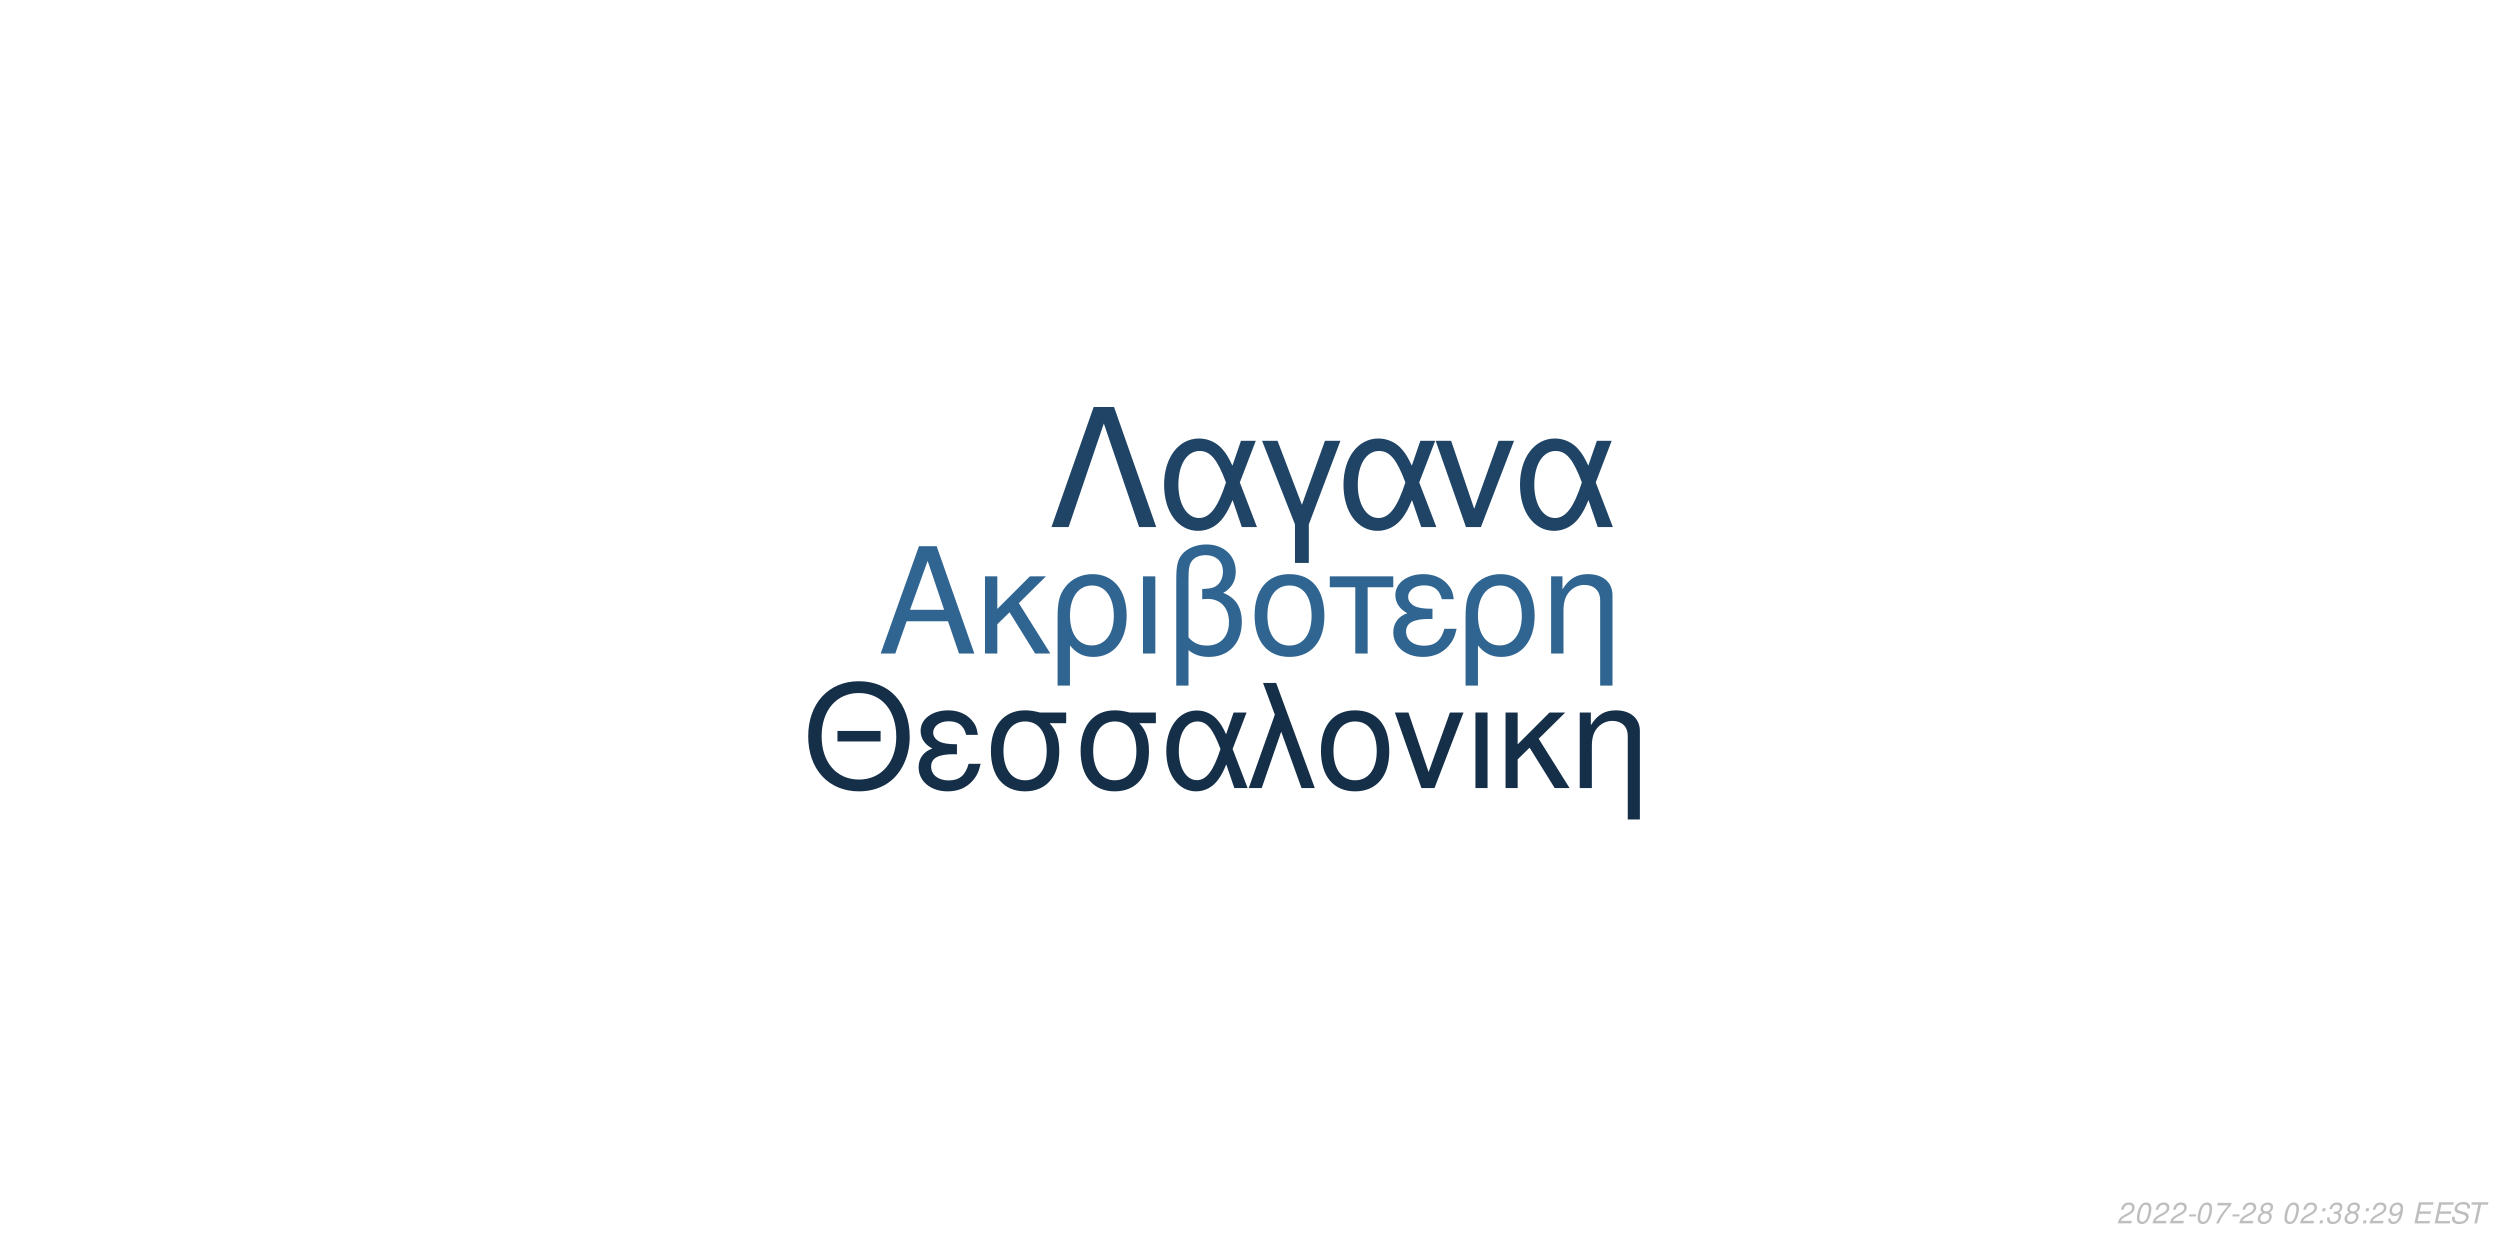
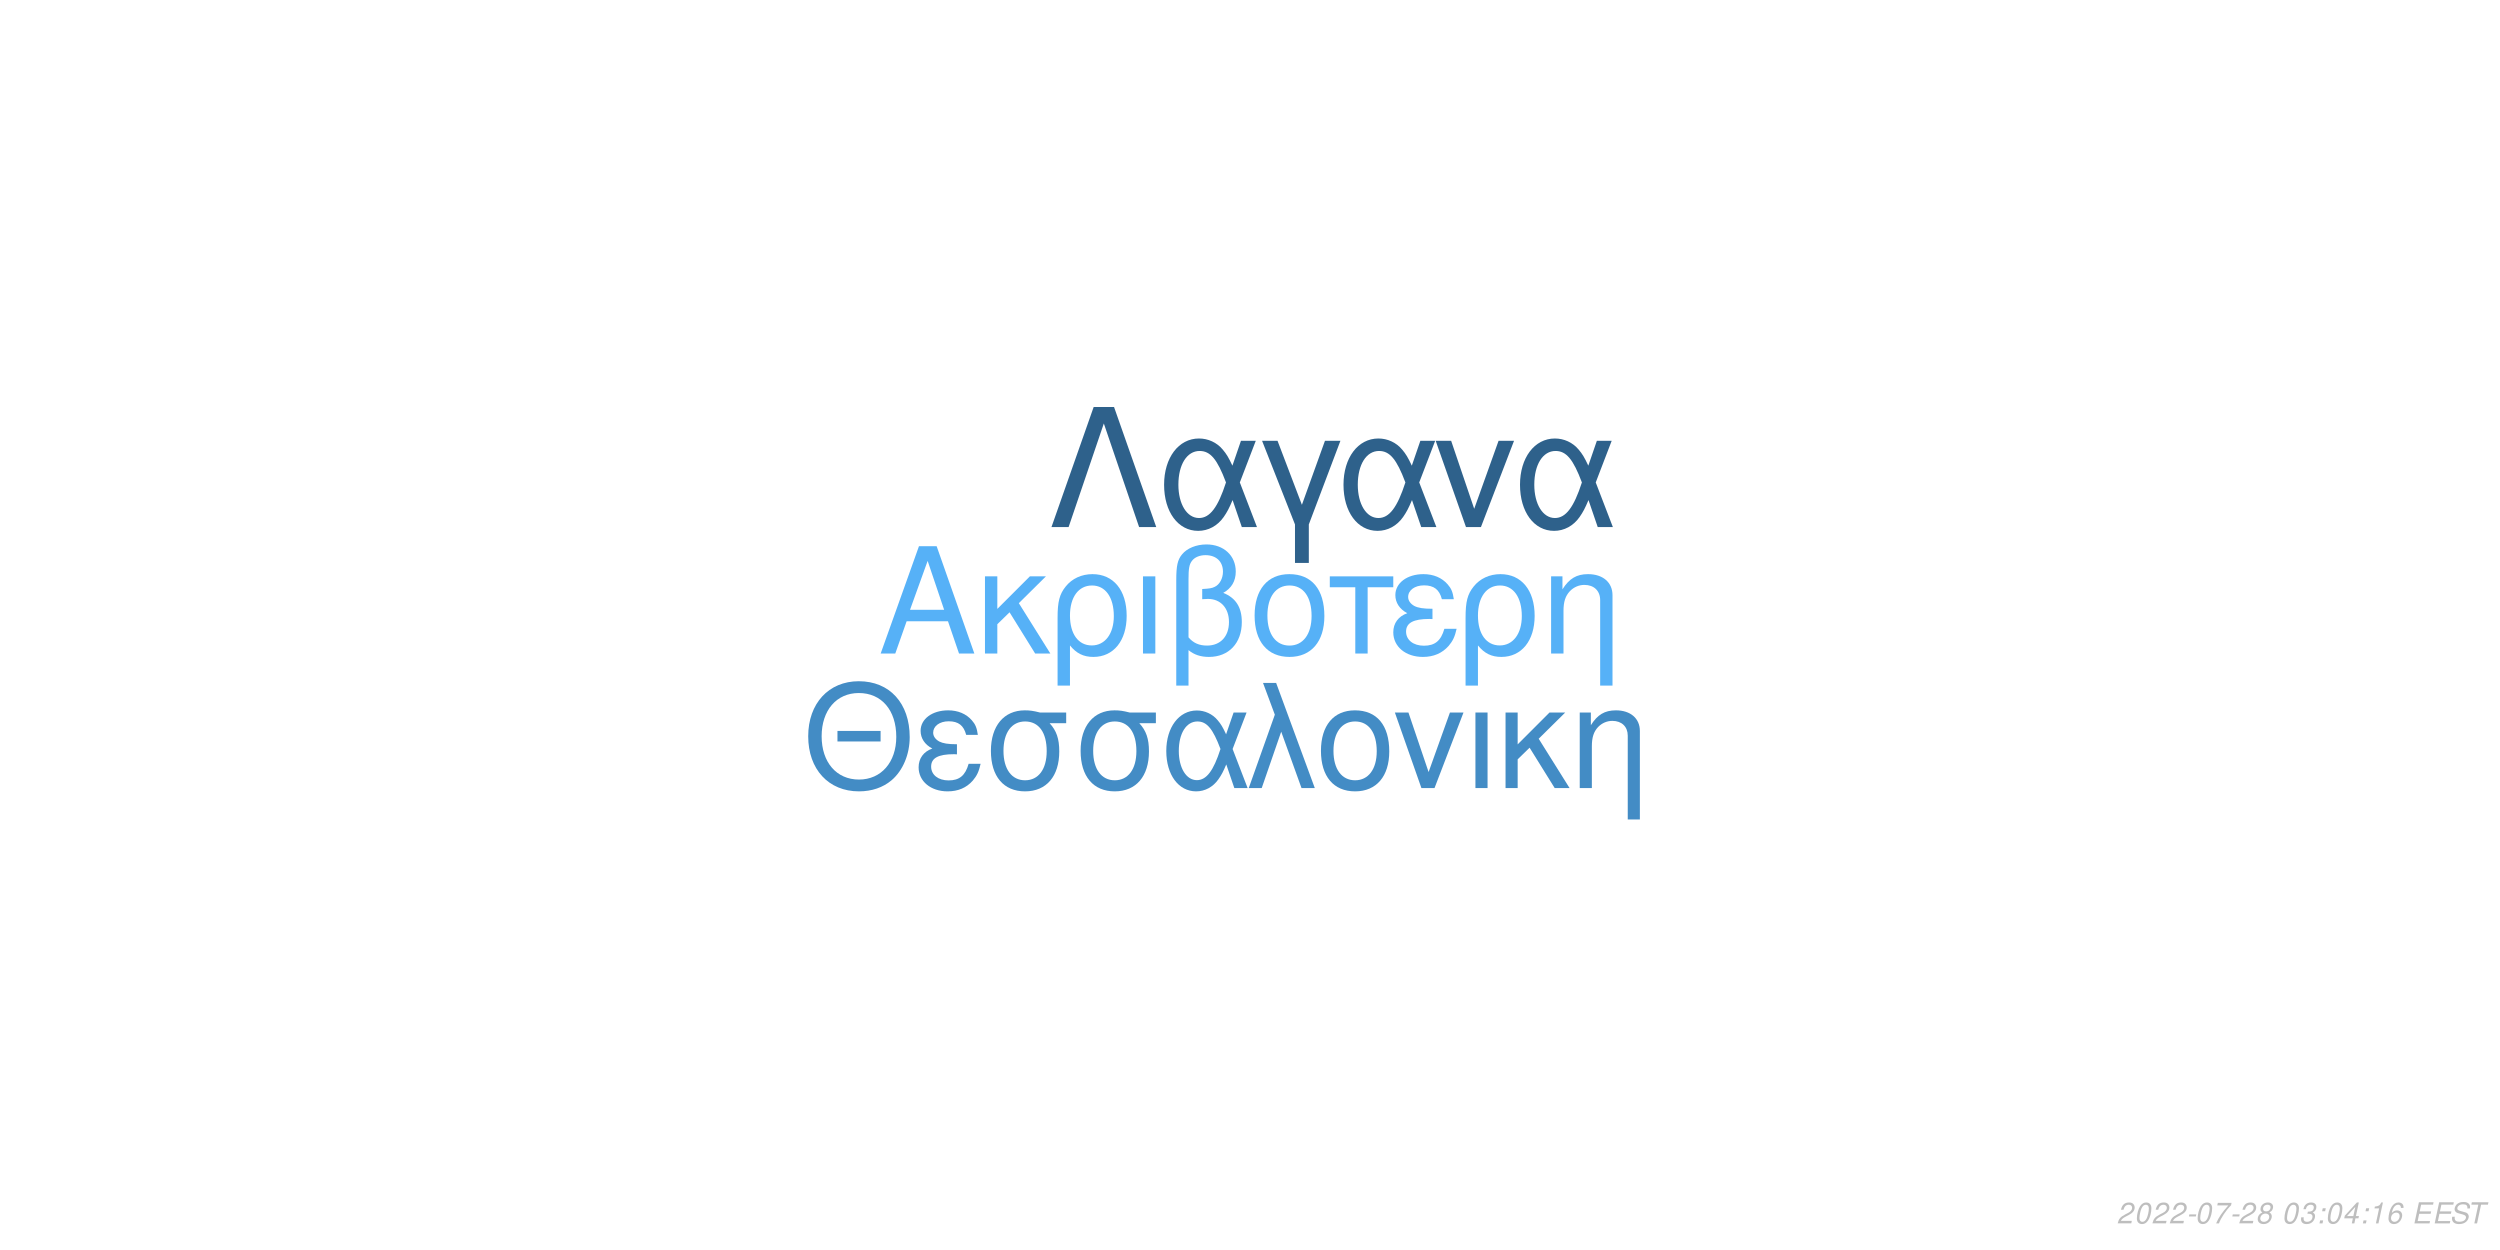
<svg xmlns="http://www.w3.org/2000/svg" xmlns:xlink="http://www.w3.org/1999/xlink" width="864pt" height="432pt" viewBox="0 0 864 432" version="1.1">
  <defs>
    <g>
      <symbol overflow="visible" id="glyph0-0">
        <path style="stroke:none;" d="" />
      </symbol>
      <symbol overflow="visible" id="glyph0-1">
        <path style="stroke:none;" d="M 24.125 -11.141 L 27.938 0 L 33.234 0 L 20.203 -37.094 L 14.094 -37.094 L 0.859 0 L 5.906 0 L 9.828 -11.141 Z M 22.797 -15.109 L 11 -15.109 L 17.094 -32.016 Z M 22.797 -15.109 " />
      </symbol>
      <symbol overflow="visible" id="glyph0-2">
        <path style="stroke:none;" d="M 7.172 -15.422 L 7.172 -26.672 L 2.906 -26.672 L 2.906 0 L 7.172 0 L 7.172 -10.125 L 11.406 -14.25 L 20.25 0 L 25.5 0 L 14.609 -17.406 L 23.969 -26.672 L 18.422 -26.672 Z M 7.172 -15.422 " />
      </symbol>
      <symbol overflow="visible" id="glyph0-3">
        <path style="stroke:none;" d="M 3 11.094 L 7.281 11.094 L 7.281 -2.797 C 9.516 -0.047 11.953 1.172 15.375 1.172 C 22.344 1.172 26.875 -4.422 26.875 -13.031 C 26.875 -21.891 22.297 -27.438 15.062 -27.438 C 11.297 -27.438 7.984 -25.906 5.797 -23.156 C 3.672 -20.516 3 -17.969 3 -12.359 Z M 14.906 -23.516 C 19.547 -23.516 22.438 -19.438 22.438 -12.922 C 22.438 -6.812 19.391 -2.797 14.812 -2.797 C 10.172 -2.797 7.281 -6.766 7.281 -13.125 C 7.281 -19.484 10.234 -23.516 14.906 -23.516 Z M 14.906 -23.516 " />
      </symbol>
      <symbol overflow="visible" id="glyph0-4">
        <path style="stroke:none;" d="M 3.516 0 L 7.781 0 L 7.781 -26.672 L 3.516 -26.672 Z M 3.516 0 " />
      </symbol>
      <symbol overflow="visible" id="glyph0-5">
        <path style="stroke:none;" d="M 4.016 11.094 L 8.25 11.094 L 8.25 -1.172 C 10.172 0.406 12.422 1.172 15.312 1.172 C 22.188 1.172 26.672 -3.609 26.672 -10.891 C 26.672 -15.984 24.578 -19.234 20.25 -20.969 C 23.109 -22.547 24.578 -25.031 24.578 -28.344 C 24.578 -33.844 20.406 -37.703 14.453 -37.703 C 10.938 -37.703 7.734 -36.391 6 -34.25 C 4.484 -32.422 4.016 -30.328 4.016 -25.391 Z M 8.25 -25.656 C 8.25 -29.359 8.5 -30.844 9.469 -32.062 C 10.375 -33.281 12.156 -34 14.094 -34 C 17.812 -34 20.156 -31.812 20.156 -28.297 C 20.156 -25.953 18.984 -23.812 17.297 -23.047 C 16.281 -22.547 15.469 -22.438 12.984 -22.297 L 12.984 -18.781 C 13.734 -18.828 14.344 -18.875 14.969 -18.875 C 19.344 -18.875 22.234 -15.719 22.234 -10.891 C 22.234 -5.906 19.281 -2.75 14.656 -2.75 C 11.953 -2.75 9.922 -3.609 8.25 -5.594 Z M 8.25 -25.656 " />
      </symbol>
      <symbol overflow="visible" id="glyph0-6">
        <path style="stroke:none;" d="M 14.094 -27.438 C 6.562 -27.438 2.094 -22.094 2.094 -13.125 C 2.094 -4.125 6.562 1.172 14.141 1.172 C 21.672 1.172 26.203 -4.172 26.203 -12.922 C 26.203 -22.188 21.828 -27.438 14.094 -27.438 Z M 14.141 -23.516 C 18.938 -23.516 21.781 -19.594 21.781 -12.984 C 21.781 -6.672 18.828 -2.75 14.141 -2.75 C 9.422 -2.75 6.516 -6.672 6.516 -13.125 C 6.516 -19.594 9.422 -23.516 14.141 -23.516 Z M 14.141 -23.516 " />
      </symbol>
      <symbol overflow="visible" id="glyph0-7">
        <path style="stroke:none;" d="M 7.891 0 L 12.156 0 L 12.156 -22.906 L 21.016 -22.906 L 21.016 -26.672 L -0.922 -26.672 L -0.922 -22.906 L 7.891 -22.906 Z M 7.891 0 " />
      </symbol>
      <symbol overflow="visible" id="glyph0-8">
        <path style="stroke:none;" d="M 14.562 -15.469 C 11.344 -15.469 9.562 -15.781 8.297 -16.438 C 6.922 -17.203 6.156 -18.328 6.156 -19.547 C 6.156 -21.891 8.453 -23.562 11.656 -23.562 C 15.062 -23.562 16.953 -22.094 17.812 -18.781 L 21.938 -18.781 C 21.578 -21.266 21.062 -22.5 19.797 -23.922 C 17.812 -26.203 14.906 -27.438 11.453 -27.438 C 5.797 -27.438 1.734 -24.375 1.734 -20.203 C 1.734 -17.609 3.156 -15.375 5.859 -13.938 C 2.797 -12.875 1.016 -10.484 1.016 -7.328 C 1.016 -2.391 5.297 1.172 11.25 1.172 C 14.969 1.172 17.906 -0.109 20.156 -2.641 C 21.578 -4.328 22.297 -5.797 22.906 -8.547 L 18.672 -8.547 C 17.5 -4.422 15.422 -2.703 11.609 -2.703 C 7.938 -2.703 5.438 -4.688 5.438 -7.578 C 5.438 -10.578 7.938 -11.953 13.484 -11.953 C 13.641 -11.953 14.094 -11.953 14.562 -11.906 Z M 14.562 -15.469 " />
      </symbol>
      <symbol overflow="visible" id="glyph0-9">
        <path style="stroke:none;" d="M 3.562 -26.672 L 3.562 0 L 7.844 0 L 7.844 -14.703 C 7.844 -17.906 8.5 -19.891 10.031 -21.531 C 11.406 -22.953 13.188 -23.719 15.062 -23.719 C 18.375 -23.719 20.516 -21.672 20.516 -18.469 L 20.516 11.094 L 24.781 11.094 L 24.781 -20.156 C 24.781 -24.578 21.469 -27.438 16.328 -27.438 C 12.359 -27.438 9.828 -25.906 7.484 -22.188 L 7.484 -26.672 Z M 3.562 -26.672 " />
      </symbol>
      <symbol overflow="visible" id="glyph1-0">
        <path style="stroke:none;" d="" />
      </symbol>
      <symbol overflow="visible" id="glyph1-1">
        <path style="stroke:none;" d="M 26.859 -19.734 L 11.953 -19.734 L 11.953 -16.094 L 26.859 -16.094 Z M 19.328 -36.922 C 8.922 -36.922 1.844 -29.25 1.844 -17.891 C 1.844 -6.484 8.875 1.141 19.391 1.141 C 23.812 1.141 27.703 -0.203 30.641 -2.688 C 34.578 -6.031 36.922 -11.656 36.922 -17.594 C 36.922 -29.297 30 -36.922 19.328 -36.922 Z M 19.328 -32.844 C 27.203 -32.844 32.281 -26.906 32.281 -17.688 C 32.281 -8.922 27.062 -2.938 19.391 -2.938 C 11.609 -2.938 6.484 -8.922 6.484 -17.891 C 6.484 -26.859 11.609 -32.844 19.328 -32.844 Z M 19.328 -32.844 " />
      </symbol>
      <symbol overflow="visible" id="glyph1-2">
        <path style="stroke:none;" d="M 14.25 -15.141 C 11.109 -15.141 9.375 -15.453 8.125 -16.094 C 6.781 -16.844 6.031 -17.938 6.031 -19.141 C 6.031 -21.422 8.266 -23.078 11.406 -23.078 C 14.75 -23.078 16.594 -21.625 17.438 -18.391 L 21.469 -18.391 C 21.125 -20.828 20.625 -22.031 19.391 -23.422 C 17.438 -25.656 14.594 -26.859 11.219 -26.859 C 5.688 -26.859 1.688 -23.875 1.688 -19.781 C 1.688 -17.234 3.094 -15.047 5.734 -13.656 C 2.734 -12.609 1 -10.266 1 -7.172 C 1 -2.344 5.188 1.141 11.016 1.141 C 14.656 1.141 17.547 -0.094 19.734 -2.594 C 21.125 -4.234 21.828 -5.688 22.422 -8.375 L 18.281 -8.375 C 17.141 -4.328 15.094 -2.641 11.359 -2.641 C 7.766 -2.641 5.328 -4.578 5.328 -7.422 C 5.328 -10.359 7.766 -11.703 13.203 -11.703 C 13.359 -11.703 13.797 -11.703 14.25 -11.656 Z M 14.25 -15.141 " />
      </symbol>
      <symbol overflow="visible" id="glyph1-3">
        <path style="stroke:none;" d="M 29 -26.109 L 19.938 -26.109 C 17.594 -26.703 16.438 -26.859 14.703 -26.859 C 7.469 -26.859 2.984 -21.469 2.984 -12.859 C 2.984 -4.031 7.375 1.141 14.797 1.141 C 22.172 1.141 26.609 -4.078 26.609 -12.656 C 26.609 -17.047 25.656 -19.828 23.266 -22.422 L 29 -22.422 Z M 14.797 -23.016 C 19.531 -23.016 22.266 -19.234 22.266 -12.75 C 22.266 -6.531 19.438 -2.688 14.797 -2.688 C 10.172 -2.688 7.328 -6.531 7.328 -12.859 C 7.328 -19.188 10.172 -23.016 14.797 -23.016 Z M 14.797 -23.016 " />
      </symbol>
      <symbol overflow="visible" id="glyph1-4">
        <path style="stroke:none;" d="M 29.344 -26.109 L 24.859 -26.109 L 22.266 -18.578 C 21.125 -21.031 20.484 -22.125 19.328 -23.469 C 17.547 -25.609 14.906 -26.812 12.156 -26.812 C 5.984 -26.812 1.594 -20.984 1.594 -12.812 C 1.594 -4.578 5.828 1.141 11.906 1.141 C 14.953 1.141 17.734 -0.344 19.625 -3.047 C 20.672 -4.531 21.281 -5.688 22.328 -8.172 L 25.109 0 L 29.703 0 L 24.516 -13.5 Z M 20.328 -13.5 C 17.891 -5.922 15.453 -2.734 12.156 -2.734 C 8.516 -2.734 5.922 -6.922 5.922 -12.812 C 5.922 -18.938 8.516 -23.016 12.359 -23.016 C 15.594 -23.016 17.688 -20.531 20.328 -13.5 Z M 20.328 -13.5 " />
      </symbol>
      <symbol overflow="visible" id="glyph1-5">
        <path style="stroke:none;" d="M 1.094 0 L 5.578 0 L 12.312 -19.484 L 19.328 0 L 23.922 0 L 10.562 -36.328 L 6.031 -36.328 L 10.109 -25.359 Z M 1.094 0 " />
      </symbol>
      <symbol overflow="visible" id="glyph1-6">
        <path style="stroke:none;" d="M 13.797 -26.859 C 6.422 -26.859 2.047 -21.625 2.047 -12.859 C 2.047 -4.031 6.422 1.141 13.859 1.141 C 21.234 1.141 25.656 -4.078 25.656 -12.656 C 25.656 -21.719 21.375 -26.859 13.797 -26.859 Z M 13.859 -23.016 C 18.531 -23.016 21.328 -19.188 21.328 -12.703 C 21.328 -6.531 18.438 -2.688 13.859 -2.688 C 9.219 -2.688 6.375 -6.531 6.375 -12.859 C 6.375 -19.188 9.219 -23.016 13.859 -23.016 Z M 13.859 -23.016 " />
      </symbol>
      <symbol overflow="visible" id="glyph1-7">
        <path style="stroke:none;" d="M 14.297 0 L 24.312 -26.109 L 19.625 -26.109 L 12.25 -5.531 L 5.281 -26.109 L 0.594 -26.109 L 9.766 0 Z M 14.297 0 " />
      </symbol>
      <symbol overflow="visible" id="glyph1-8">
        <path style="stroke:none;" d="M 3.438 0 L 7.625 0 L 7.625 -26.109 L 3.438 -26.109 Z M 3.438 0 " />
      </symbol>
      <symbol overflow="visible" id="glyph1-9">
        <path style="stroke:none;" d="M 7.031 -15.094 L 7.031 -26.109 L 2.844 -26.109 L 2.844 0 L 7.031 0 L 7.031 -9.922 L 11.156 -13.953 L 19.828 0 L 24.969 0 L 14.297 -17.047 L 23.469 -26.109 L 18.031 -26.109 Z M 7.031 -15.094 " />
      </symbol>
      <symbol overflow="visible" id="glyph1-10">
        <path style="stroke:none;" d="M 3.484 -26.109 L 3.484 0 L 7.672 0 L 7.672 -14.406 C 7.672 -17.547 8.328 -19.484 9.812 -21.078 C 11.156 -22.469 12.906 -23.219 14.75 -23.219 C 17.984 -23.219 20.078 -21.234 20.078 -18.094 L 20.078 10.859 L 24.266 10.859 L 24.266 -19.734 C 24.266 -24.062 21.031 -26.859 16 -26.859 C 12.109 -26.859 9.609 -25.359 7.328 -21.719 L 7.328 -26.109 Z M 3.484 -26.109 " />
      </symbol>
      <symbol overflow="visible" id="glyph2-0">
        <path style="stroke:none;" d="" />
      </symbol>
      <symbol overflow="visible" id="glyph2-1">
        <path style="stroke:none;" d="M 22.531 -41.484 L 15.484 -41.484 L 0.906 0 L 6.828 0 L 19 -35.797 L 31.188 0 L 37.109 0 Z M 22.531 -41.484 " />
      </symbol>
      <symbol overflow="visible" id="glyph2-2">
        <path style="stroke:none;" d="M 33.516 -29.812 L 28.391 -29.812 L 25.438 -21.219 C 24.125 -24.016 23.391 -25.266 22.078 -26.797 C 20.031 -29.25 17.016 -30.609 13.891 -30.609 C 6.828 -30.609 1.828 -23.953 1.828 -14.625 C 1.828 -5.234 6.656 1.312 13.594 1.312 C 17.078 1.312 20.266 -0.391 22.422 -3.469 C 23.609 -5.172 24.297 -6.484 25.5 -9.328 L 28.688 0 L 33.922 0 L 28 -15.422 Z M 23.219 -15.422 C 20.422 -6.766 17.641 -3.125 13.891 -3.125 C 9.734 -3.125 6.766 -7.906 6.766 -14.625 C 6.766 -21.625 9.734 -26.297 14.109 -26.297 C 17.812 -26.297 20.203 -23.453 23.219 -15.422 Z M 23.219 -15.422 " />
      </symbol>
      <symbol overflow="visible" id="glyph2-3">
        <path style="stroke:none;" d="M 12.062 12.406 L 16.844 12.406 L 16.844 -0.906 L 27.766 -29.812 L 22.422 -29.812 L 14.453 -7.688 L 6.031 -29.812 L 0.688 -29.812 L 12.062 -0.906 Z M 12.062 12.406 " />
      </symbol>
      <symbol overflow="visible" id="glyph2-4">
        <path style="stroke:none;" d="M 16.328 0 L 27.766 -29.812 L 22.422 -29.812 L 14 -6.312 L 6.031 -29.812 L 0.688 -29.812 L 11.156 0 Z M 16.328 0 " />
      </symbol>
      <symbol overflow="visible" id="glyph3-0">
        <path style="stroke:none;" d="" />
      </symbol>
      <symbol overflow="visible" id="glyph3-1">
        <path style="stroke:none;" d="M 5.234 -0.875 L 1.469 -0.875 C 1.641 -1.375 2.203 -1.891 3.109 -2.344 L 4.234 -2.938 C 5.562 -3.625 6.219 -4.469 6.219 -5.484 C 6.219 -5.938 6.062 -6.359 5.797 -6.656 C 5.469 -7.047 4.984 -7.234 4.312 -7.234 C 2.766 -7.234 1.891 -6.453 1.484 -4.734 L 2.375 -4.734 C 2.484 -5.188 2.609 -5.484 2.797 -5.75 C 3.094 -6.203 3.609 -6.453 4.188 -6.453 C 4.891 -6.453 5.344 -6.031 5.344 -5.375 C 5.344 -4.703 4.859 -4.094 4.016 -3.656 L 2.984 -3.125 C 1.234 -2.188 0.797 -1.656 0.344 -0.016 L 5.047 -0.016 Z M 5.234 -0.875 " />
      </symbol>
      <symbol overflow="visible" id="glyph3-2">
        <path style="stroke:none;" d="M 4.203 -7.234 C 3.375 -7.234 2.688 -6.812 2.125 -5.984 C 1.484 -5.047 0.984 -3.188 0.984 -1.734 C 0.984 -1.109 1.172 -0.562 1.484 -0.266 C 1.797 0.047 2.281 0.234 2.766 0.234 C 3.625 0.234 4.281 -0.156 4.859 -1.016 C 5.516 -1.953 6 -3.797 6 -5.266 C 6 -6.5 5.328 -7.234 4.203 -7.234 Z M 4.094 -6.453 C 4.734 -6.453 5.125 -5.984 5.125 -5.156 C 5.125 -4.203 4.781 -2.625 4.406 -1.812 C 3.984 -0.938 3.516 -0.547 2.875 -0.547 C 2.25 -0.547 1.875 -1.031 1.875 -1.828 C 1.875 -2.797 2.203 -4.344 2.594 -5.203 C 2.984 -6.047 3.453 -6.453 4.094 -6.453 Z M 4.094 -6.453 " />
      </symbol>
      <symbol overflow="visible" id="glyph3-3">
        <path style="stroke:none;" d="M 3.516 -3.125 L 1.125 -3.125 L 0.969 -2.406 L 3.359 -2.406 Z M 3.516 -3.125 " />
      </symbol>
      <symbol overflow="visible" id="glyph3-4">
        <path style="stroke:none;" d="M 6.703 -7.094 L 1.953 -7.094 L 1.766 -6.219 L 5.594 -6.219 C 3.344 -3.688 2.266 -2.109 1.375 0 L 2.344 0 C 3.031 -1.906 4.828 -4.594 6.547 -6.281 Z M 6.703 -7.094 " />
      </symbol>
      <symbol overflow="visible" id="glyph3-5">
        <path style="stroke:none;" d="M 4.766 -3.797 C 5.078 -3.969 5.234 -4.078 5.438 -4.234 C 5.812 -4.594 6.062 -5.172 6.062 -5.734 C 6.062 -6.625 5.344 -7.234 4.266 -7.234 C 2.812 -7.234 1.703 -6.219 1.703 -4.875 C 1.703 -4.406 1.875 -4.125 2.359 -3.812 C 1.297 -3.312 0.75 -2.516 0.75 -1.469 C 0.75 -0.438 1.547 0.234 2.812 0.234 C 3.656 0.234 4.359 -0.094 4.938 -0.734 C 5.359 -1.234 5.609 -1.859 5.609 -2.438 C 5.609 -3.047 5.312 -3.516 4.766 -3.797 Z M 4.109 -6.453 C 4.797 -6.453 5.188 -6.125 5.188 -5.578 C 5.188 -5.266 5.062 -4.922 4.859 -4.672 C 4.562 -4.312 4.188 -4.156 3.656 -4.156 C 2.984 -4.156 2.594 -4.453 2.594 -4.984 C 2.594 -5.859 3.203 -6.453 4.109 -6.453 Z M 3.453 -3.406 C 4.234 -3.406 4.734 -2.984 4.734 -2.312 C 4.734 -1.312 3.922 -0.547 2.875 -0.547 C 2.125 -0.547 1.625 -0.969 1.625 -1.625 C 1.625 -2.609 2.438 -3.406 3.453 -3.406 Z M 3.453 -3.406 " />
      </symbol>
      <symbol overflow="visible" id="glyph3-6">
        <path style="stroke:none;" d="" />
      </symbol>
      <symbol overflow="visible" id="glyph3-7">
+         <path style="stroke:none;" d="M 2.922 -3.312 C 3.125 -3.344 3.234 -3.344 3.375 -3.344 C 4.203 -3.344 4.688 -3 4.688 -2.406 C 4.688 -1.312 3.906 -0.547 2.781 -0.547 C 2.047 -0.547 1.594 -0.938 1.594 -1.562 C 1.594 -1.719 1.609 -1.844 1.656 -2.094 L 0.766 -2.094 C 0.734 -1.797 0.719 -1.641 0.719 -1.469 C 0.719 -0.375 1.406 0.234 2.641 0.234 C 3.547 0.234 4.297 -0.078 4.812 -0.656 C 5.266 -1.156 5.562 -1.875 5.562 -2.547 C 5.562 -3.125 5.344 -3.453 4.797 -3.734 C 5.641 -4.234 6.016 -4.844 6.016 -5.734 C 6.016 -6.656 5.312 -7.234 4.203 -7.234 C 3.375 -7.234 2.672 -6.938 2.188 -6.375 C 1.891 -6.031 1.703 -5.641 1.516 -4.906 L 2.391 -4.906 C 2.5 -5.359 2.594 -5.594 2.734 -5.812 C 3.047 -6.234 3.516 -6.453 4.078 -6.453 C 4.734 -6.453 5.141 -6.125 5.141 -5.578 C 5.141 -5.188 5.016 -4.797 4.797 -4.547 C 4.516 -4.234 4 -4.062 3.266 -4.062 L 3.078 -4.062 Z M 2.922 -3.312 " />
+       </symbol>
+       <symbol overflow="visible" id="glyph3-8">
        <path style="stroke:none;" d="M 2.359 -1.031 L 1.312 -1.031 L 1.094 0 L 2.141 0 Z M 3.266 -5.234 L 2.219 -5.234 L 2 -4.203 L 3.047 -4.203 Z M 3.266 -5.234 " />
      </symbol>
-       <symbol overflow="visible" id="glyph3-8">
-         <path style="stroke:none;" d="M 2.922 -3.312 C 3.125 -3.344 3.234 -3.344 3.375 -3.344 C 4.203 -3.344 4.688 -3 4.688 -2.406 C 4.688 -1.312 3.906 -0.547 2.781 -0.547 C 2.047 -0.547 1.594 -0.938 1.594 -1.562 C 1.594 -1.719 1.609 -1.844 1.656 -2.094 L 0.766 -2.094 C 0.734 -1.797 0.719 -1.641 0.719 -1.469 C 0.719 -0.375 1.406 0.234 2.641 0.234 C 3.547 0.234 4.297 -0.078 4.812 -0.656 C 5.266 -1.156 5.562 -1.875 5.562 -2.547 C 5.562 -3.125 5.344 -3.453 4.797 -3.734 C 5.641 -4.234 6.016 -4.844 6.016 -5.734 C 6.016 -6.656 5.312 -7.234 4.203 -7.234 C 3.375 -7.234 2.672 -6.938 2.188 -6.375 C 1.891 -6.031 1.703 -5.641 1.516 -4.906 L 2.391 -4.906 C 2.5 -5.359 2.594 -5.594 2.734 -5.812 C 3.047 -6.234 3.516 -6.453 4.078 -6.453 C 4.734 -6.453 5.141 -6.125 5.141 -5.578 C 5.141 -5.188 5.016 -4.797 4.797 -4.547 C 4.516 -4.234 4 -4.062 3.266 -4.062 L 3.078 -4.062 Z M 2.922 -3.312 " />
-       </symbol>
      <symbol overflow="visible" id="glyph3-9">
-         <path style="stroke:none;" d="M 0.844 -1.656 C 0.844 -1.547 0.844 -1.438 0.844 -1.375 C 0.844 -0.406 1.531 0.234 2.578 0.234 C 3.203 0.234 3.766 0.016 4.297 -0.438 C 4.938 -1 5.312 -1.656 5.594 -2.719 C 5.844 -3.672 6.016 -4.766 6.016 -5.375 C 6.016 -5.844 5.844 -6.328 5.547 -6.656 C 5.203 -7.031 4.703 -7.234 4.062 -7.234 C 2.516 -7.234 1.297 -5.938 1.297 -4.266 C 1.297 -3.203 1.984 -2.547 3.047 -2.547 C 3.484 -2.547 3.953 -2.672 4.281 -2.891 C 4.406 -2.984 4.547 -3.078 4.828 -3.344 C 4.438 -1.484 3.703 -0.547 2.703 -0.547 C 2.109 -0.547 1.719 -0.938 1.719 -1.547 L 1.719 -1.656 Z M 3.953 -6.453 C 4.625 -6.453 5.141 -5.953 5.141 -5.281 C 5.141 -4.188 4.312 -3.312 3.297 -3.312 C 2.594 -3.312 2.172 -3.734 2.172 -4.453 C 2.172 -5.562 2.984 -6.453 3.953 -6.453 Z M 3.953 -6.453 " />
+         <path style="stroke:none;" d="M 3.625 -1.75 L 3.266 0 L 4.141 0 L 4.516 -1.75 L 5.562 -1.75 L 5.734 -2.531 L 4.688 -2.531 L 5.688 -7.234 L 5.016 -7.234 L 0.844 -2.672 L 0.641 -1.75 Z M 3.797 -2.531 L 1.594 -2.531 L 4.469 -5.703 Z M 3.797 -2.531 " />
      </symbol>
      <symbol overflow="visible" id="glyph3-10">
+         <path style="stroke:none;" d="M 3.703 -5.188 L 2.594 0 L 3.469 0 L 5.016 -7.234 L 4.438 -7.234 C 3.906 -6.156 3.688 -6.016 2.234 -5.812 L 2.109 -5.188 Z M 3.703 -5.188 " />
+       </symbol>
+       <symbol overflow="visible" id="glyph3-11">
+         <path style="stroke:none;" d="M 6.125 -5.344 L 6.141 -5.625 C 6.141 -6.609 5.453 -7.234 4.391 -7.234 C 3.438 -7.234 2.641 -6.719 2.016 -5.703 C 1.422 -4.781 0.938 -2.953 0.938 -1.688 C 0.938 -0.516 1.688 0.234 2.859 0.234 C 3.703 0.234 4.438 -0.156 5 -0.875 C 5.406 -1.422 5.672 -2.156 5.672 -2.766 C 5.672 -3.812 4.969 -4.5 3.906 -4.5 C 3.234 -4.5 2.672 -4.234 2.094 -3.625 C 2.406 -5.375 3.234 -6.453 4.25 -6.453 C 4.703 -6.453 5.062 -6.234 5.172 -5.844 C 5.203 -5.719 5.234 -5.578 5.25 -5.344 Z M 3.656 -3.734 C 4.344 -3.734 4.797 -3.281 4.797 -2.625 C 4.797 -1.469 3.984 -0.547 2.984 -0.547 C 2.297 -0.547 1.812 -1.047 1.812 -1.766 C 1.812 -2.859 2.625 -3.734 3.656 -3.734 Z M 3.656 -3.734 " />
+       </symbol>
+       <symbol overflow="visible" id="glyph3-12">
        <path style="stroke:none;" d="M 2.547 -3.312 L 6.5 -3.312 L 6.688 -4.141 L 2.719 -4.141 L 3.219 -6.469 L 7.344 -6.469 L 7.516 -7.297 L 2.453 -7.297 L 0.906 0 L 6.125 0 L 6.297 -0.812 L 2.016 -0.812 Z M 2.547 -3.312 " />
      </symbol>
-       <symbol overflow="visible" id="glyph3-11">
+       <symbol overflow="visible" id="glyph3-13">
        <path style="stroke:none;" d="M 7.062 -5.156 C 7.125 -5.438 7.141 -5.562 7.141 -5.703 C 7.141 -6.156 6.938 -6.594 6.594 -6.891 C 6.188 -7.25 5.656 -7.406 4.875 -7.406 C 3.844 -7.406 3.047 -7.125 2.5 -6.562 C 2.094 -6.141 1.781 -5.438 1.781 -4.922 C 1.781 -4.297 2.219 -3.766 2.891 -3.562 L 4.594 -3.094 C 5.406 -2.859 5.734 -2.578 5.734 -2.094 C 5.734 -1.781 5.547 -1.406 5.266 -1.141 C 4.844 -0.766 4.266 -0.578 3.453 -0.578 C 2.328 -0.578 1.812 -0.984 1.812 -1.906 C 1.812 -2.047 1.812 -2.125 1.844 -2.312 L 0.984 -2.312 C 0.906 -2.062 0.891 -1.906 0.891 -1.688 C 0.891 -0.484 1.797 0.234 3.297 0.234 C 4.359 0.234 5.234 -0.062 5.812 -0.609 C 6.344 -1.078 6.688 -1.797 6.688 -2.375 C 6.688 -2.641 6.609 -2.906 6.453 -3.156 C 6.234 -3.5 5.938 -3.703 5.469 -3.828 L 3.75 -4.312 C 2.984 -4.547 2.734 -4.734 2.734 -5.188 C 2.734 -5.547 2.875 -5.844 3.188 -6.109 C 3.547 -6.438 4.031 -6.594 4.703 -6.594 C 5.266 -6.594 5.688 -6.484 5.906 -6.297 C 6.094 -6.125 6.219 -5.797 6.219 -5.516 C 6.219 -5.422 6.203 -5.344 6.188 -5.156 Z M 7.062 -5.156 " />
      </symbol>
-       <symbol overflow="visible" id="glyph3-12">
+       <symbol overflow="visible" id="glyph3-14">
        <path style="stroke:none;" d="M 4.938 -6.469 L 7.312 -6.469 L 7.484 -7.297 L 1.75 -7.297 L 1.578 -6.469 L 3.984 -6.469 L 2.609 0 L 3.547 0 Z M 4.938 -6.469 " />
      </symbol>
    </g>
  </defs>
  <g id="surface1">
    <rect x="0" y="0" width="864" height="432" style="fill:rgb(100%,100%,100%);fill-opacity:1;stroke:none;" />
-     <g style="fill:rgb(18.824%,39.608%,56.863%);fill-opacity:1;">
+     <g style="fill:rgb(33.725%,69.412%,96.863%);fill-opacity:1;">
      <use xlink:href="#glyph0-1" x="303.5" y="225.861" />
      <use xlink:href="#glyph0-2" x="337.5" y="225.861" />
      <use xlink:href="#glyph0-3" x="362.5" y="225.861" />
      <use xlink:href="#glyph0-4" x="391.5" y="225.861" />
      <use xlink:href="#glyph0-5" x="402.5" y="225.861" />
      <use xlink:href="#glyph0-6" x="431.5" y="225.861" />
      <use xlink:href="#glyph0-7" x="460.5" y="225.861" />
      <use xlink:href="#glyph0-8" x="480.5" y="225.861" />
      <use xlink:href="#glyph0-3" x="503.5" y="225.861" />
      <use xlink:href="#glyph0-9" x="532.5" y="225.861" />
    </g>
-     <g style="fill:rgb(8.235%,18.431%,28.235%);fill-opacity:1;">
+     <g style="fill:rgb(26.275%,54.902%,77.255%);fill-opacity:1;">
      <use xlink:href="#glyph1-1" x="277.473" y="272.354" />
      <use xlink:href="#glyph1-2" x="316.473" y="272.354" />
      <use xlink:href="#glyph1-3" x="339.473" y="272.354" />
      <use xlink:href="#glyph1-3" x="370.473" y="272.354" />
      <use xlink:href="#glyph1-4" x="401.473" y="272.354" />
      <use xlink:href="#glyph1-5" x="430.473" y="272.354" />
      <use xlink:href="#glyph1-6" x="454.473" y="272.354" />
      <use xlink:href="#glyph1-7" x="481.473" y="272.354" />
      <use xlink:href="#glyph1-8" x="506.473" y="272.354" />
      <use xlink:href="#glyph1-9" x="517.473" y="272.354" />
      <use xlink:href="#glyph1-10" x="542.473" y="272.354" />
    </g>
-     <g style="fill:rgb(12.549%,26.667%,39.608%);fill-opacity:1;">
+     <g style="fill:rgb(18.039%,38.039%,54.51%);fill-opacity:1;">
      <use xlink:href="#glyph2-1" x="362.484" y="182.152" />
      <use xlink:href="#glyph2-2" x="400.484" y="182.152" />
      <use xlink:href="#glyph2-3" x="435.484" y="182.152" />
      <use xlink:href="#glyph2-2" x="462.484" y="182.152" />
      <use xlink:href="#glyph2-4" x="495.484" y="182.152" />
      <use xlink:href="#glyph2-2" x="523.484" y="182.152" />
    </g>
    <g style="fill:rgb(74.51%,74.51%,74.51%);fill-opacity:1;">
      <use xlink:href="#glyph3-1" x="731.52" y="422.81" />
      <use xlink:href="#glyph3-2" x="737.52" y="422.81" />
      <use xlink:href="#glyph3-1" x="743.52" y="422.81" />
      <use xlink:href="#glyph3-1" x="749.52" y="422.81" />
      <use xlink:href="#glyph3-3" x="755.52" y="422.81" />
      <use xlink:href="#glyph3-2" x="758.52" y="422.81" />
      <use xlink:href="#glyph3-4" x="764.52" y="422.81" />
      <use xlink:href="#glyph3-3" x="770.52" y="422.81" />
      <use xlink:href="#glyph3-1" x="773.52" y="422.81" />
      <use xlink:href="#glyph3-5" x="779.52" y="422.81" />
      <use xlink:href="#glyph3-6" x="785.52" y="422.81" />
      <use xlink:href="#glyph3-2" x="788.52" y="422.81" />
-       <use xlink:href="#glyph3-1" x="794.52" y="422.81" />
-       <use xlink:href="#glyph3-7" x="800.52" y="422.81" />
-       <use xlink:href="#glyph3-8" x="803.52" y="422.81" />
-       <use xlink:href="#glyph3-5" x="809.52" y="422.81" />
-       <use xlink:href="#glyph3-7" x="815.52" y="422.81" />
-       <use xlink:href="#glyph3-1" x="818.52" y="422.81" />
-       <use xlink:href="#glyph3-9" x="824.52" y="422.81" />
+       <use xlink:href="#glyph3-7" x="794.52" y="422.81" />
+       <use xlink:href="#glyph3-8" x="800.52" y="422.81" />
+       <use xlink:href="#glyph3-2" x="803.52" y="422.81" />
+       <use xlink:href="#glyph3-9" x="809.52" y="422.81" />
+       <use xlink:href="#glyph3-8" x="815.52" y="422.81" />
+       <use xlink:href="#glyph3-10" x="818.52" y="422.81" />
+       <use xlink:href="#glyph3-11" x="824.52" y="422.81" />
      <use xlink:href="#glyph3-6" x="830.52" y="422.81" />
-       <use xlink:href="#glyph3-10" x="833.52" y="422.81" />
-       <use xlink:href="#glyph3-10" x="840.52" y="422.81" />
-       <use xlink:href="#glyph3-11" x="846.52" y="422.81" />
-       <use xlink:href="#glyph3-12" x="852.52" y="422.81" />
+       <use xlink:href="#glyph3-12" x="833.52" y="422.81" />
+       <use xlink:href="#glyph3-12" x="840.52" y="422.81" />
+       <use xlink:href="#glyph3-13" x="846.52" y="422.81" />
+       <use xlink:href="#glyph3-14" x="852.52" y="422.81" />
    </g>
  </g>
</svg>
